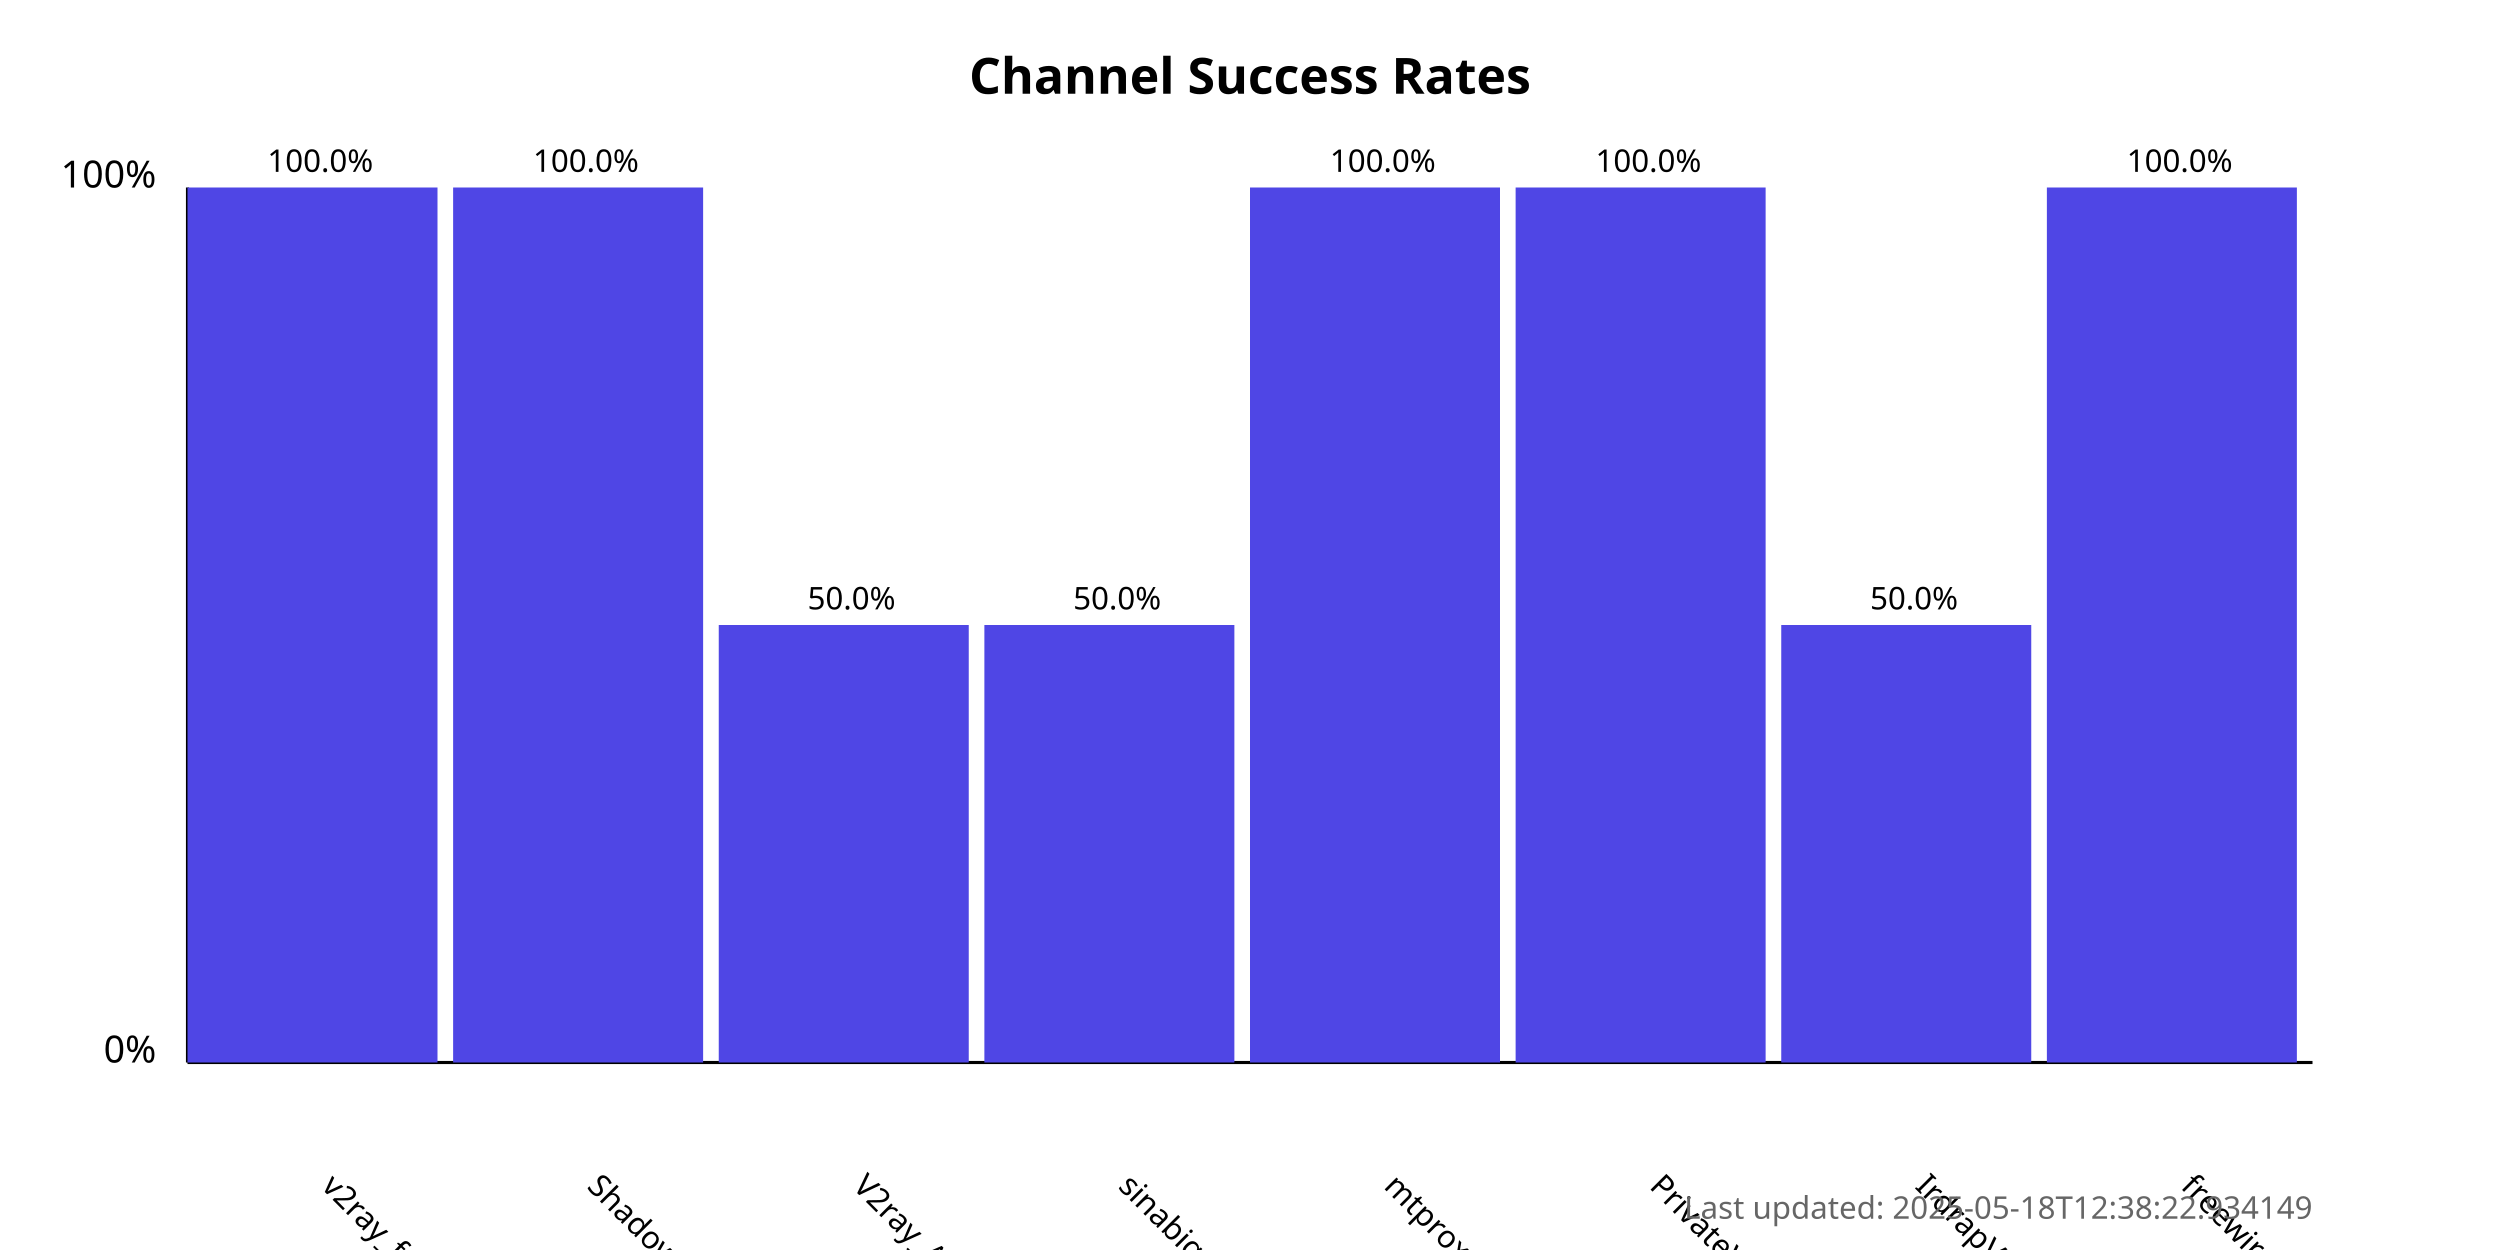
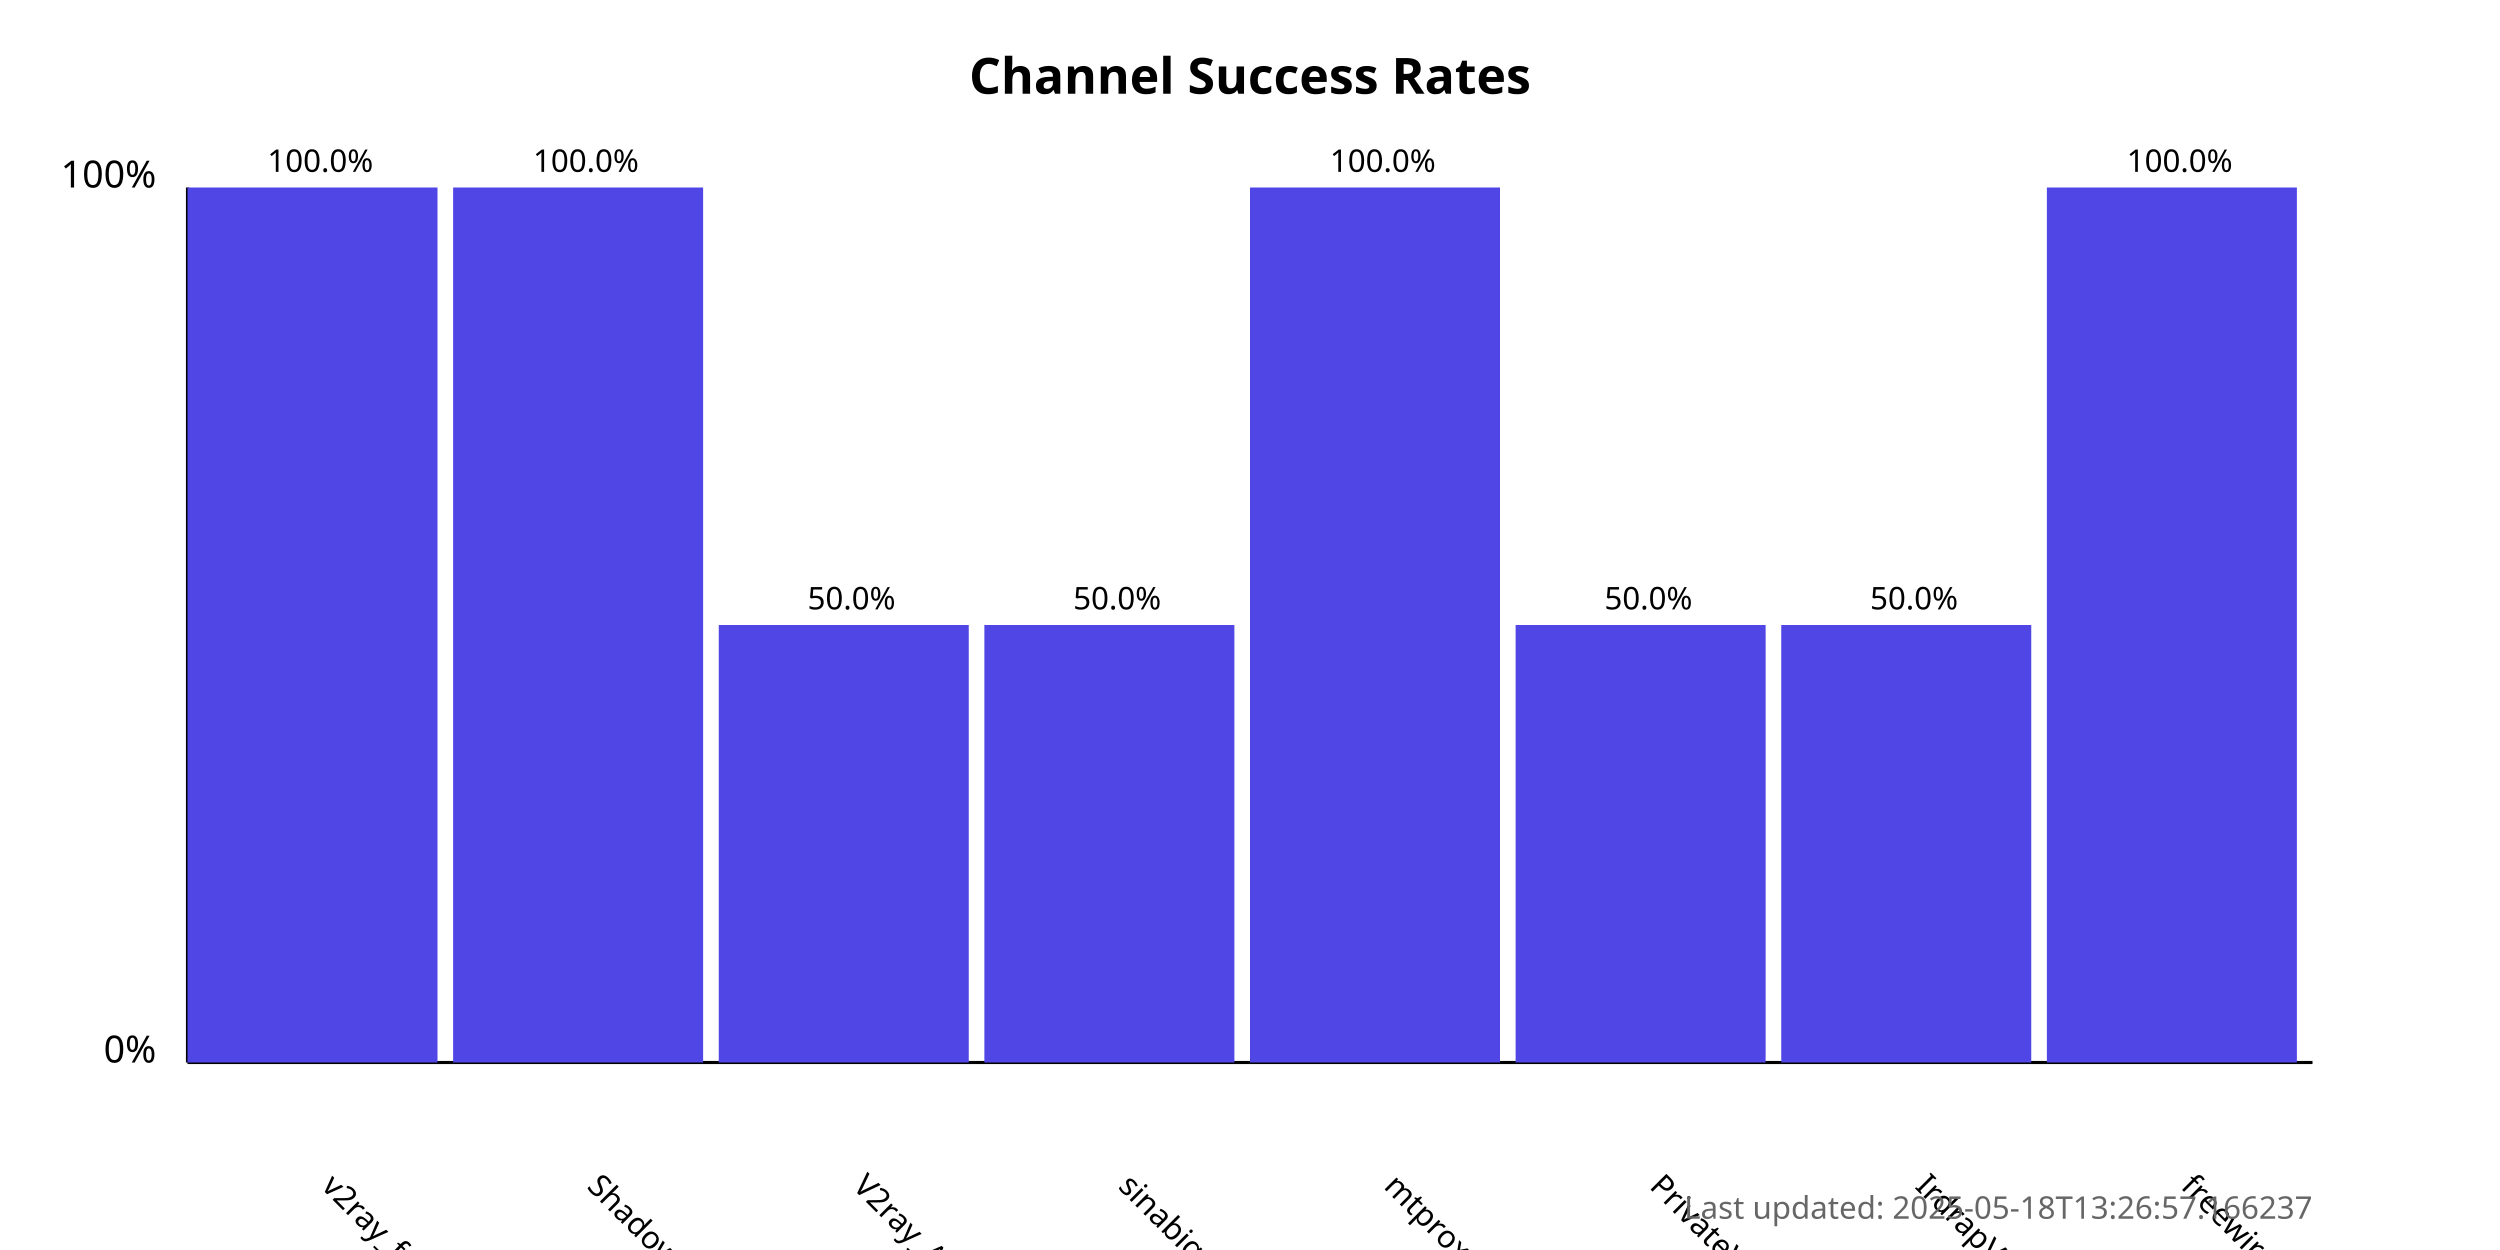
<svg xmlns="http://www.w3.org/2000/svg" width="800" height="400">
  <style>
            .chart-title { font: bold 16px sans-serif; }
            .axis-label { font: 12px sans-serif; }
            .tick-label { font: 10px sans-serif; }
            .bar { fill: #4f46e5; }
            .bar:hover { fill: #6366f1; }
            .timestamp { font: 10px sans-serif; fill: #666; }
        </style>
  <text x="400.0" y="30" text-anchor="middle" class="chart-title">
            Channel Success Rates
        </text>
  <line x1="60" y1="340" x2="60" y2="60" stroke="black" stroke-width="1" />
  <line x1="60" y1="340" x2="740" y2="340" stroke="black" stroke-width="1" />
  <text x="50" y="340" text-anchor="end" class="axis-label">0%</text>
  <text x="50" y="60" text-anchor="end" class="axis-label">100%</text>
  <g>
    <rect x="60" y="60.0" width="80.0" height="280.0" class="bar" />
    <text x="102.5" y="380" transform="rotate(45, 102.5, 380)" text-anchor="start" class="tick-label">
                v2ray_free_conf
            </text>
    <text x="102.5" y="55.0" text-anchor="middle" class="tick-label">
                100.0%
            </text>
  </g>
  <g>
    <rect x="145.0" y="60.0" width="80.0" height="280.0" class="bar" />
    <text x="187.5" y="380" transform="rotate(45, 187.5, 380)" text-anchor="start" class="tick-label">
                ShadowProxy66
            </text>
    <text x="187.5" y="55.0" text-anchor="middle" class="tick-label">
                100.0%
            </text>
  </g>
  <g>
    <rect x="230.0" y="200.0" width="80.0" height="140.0" class="bar" />
    <text x="272.5" y="380" transform="rotate(45, 272.5, 380)" text-anchor="start" class="tick-label">
                V2ray_Alpha
            </text>
    <text x="272.5" y="195.0" text-anchor="middle" class="tick-label">
                50.0%
            </text>
  </g>
  <g>
    <rect x="315.0" y="200.0" width="80.0" height="140.0" class="bar" />
    <text x="357.5" y="380" transform="rotate(45, 357.5, 380)" text-anchor="start" class="tick-label">
                sinabigo
            </text>
    <text x="357.5" y="195.0" text-anchor="middle" class="tick-label">
                50.0%
            </text>
  </g>
  <g>
    <rect x="400.0" y="60.0" width="80.0" height="280.0" class="bar" />
    <text x="442.5" y="380" transform="rotate(45, 442.5, 380)" text-anchor="start" class="tick-label">
                mtproxy_lists
            </text>
    <text x="442.5" y="55.0" text-anchor="middle" class="tick-label">
                100.0%
            </text>
  </g>
  <g>
-     <rect x="485.0" y="60.0" width="80.0" height="280.0" class="bar" />
+     <rect x="485.0" y="200.0" width="80.0" height="140.0" class="bar" />
    <text x="527.5" y="380" transform="rotate(45, 527.5, 380)" text-anchor="start" class="tick-label">
                PrivateVPNs
            </text>
-     <text x="527.5" y="55.0" text-anchor="middle" class="tick-label">
-                 100.0%
+     <text x="527.5" y="195.0" text-anchor="middle" class="tick-label">
+                 50.0%
            </text>
  </g>
  <g>
    <rect x="570.0" y="200.0" width="80.0" height="140.0" class="bar" />
    <text x="612.5" y="380" transform="rotate(45, 612.5, 380)" text-anchor="start" class="tick-label">
                IrdrapVPNnews
            </text>
    <text x="612.5" y="195.0" text-anchor="middle" class="tick-label">
                50.0%
            </text>
  </g>
  <g>
    <rect x="655.0" y="60.0" width="80.0" height="280.0" class="bar" />
    <text x="697.5" y="380" transform="rotate(45, 697.5, 380)" text-anchor="start" class="tick-label">
                freewireguard
            </text>
    <text x="697.5" y="55.0" text-anchor="middle" class="tick-label">
                100.0%
            </text>
  </g>
  <text x="740" y="390" text-anchor="end" class="timestamp">
-             Last updated: 2025-05-18T12:38:22.934149
+             Last updated: 2025-05-18T13:26:57.166237
        </text>
</svg>
